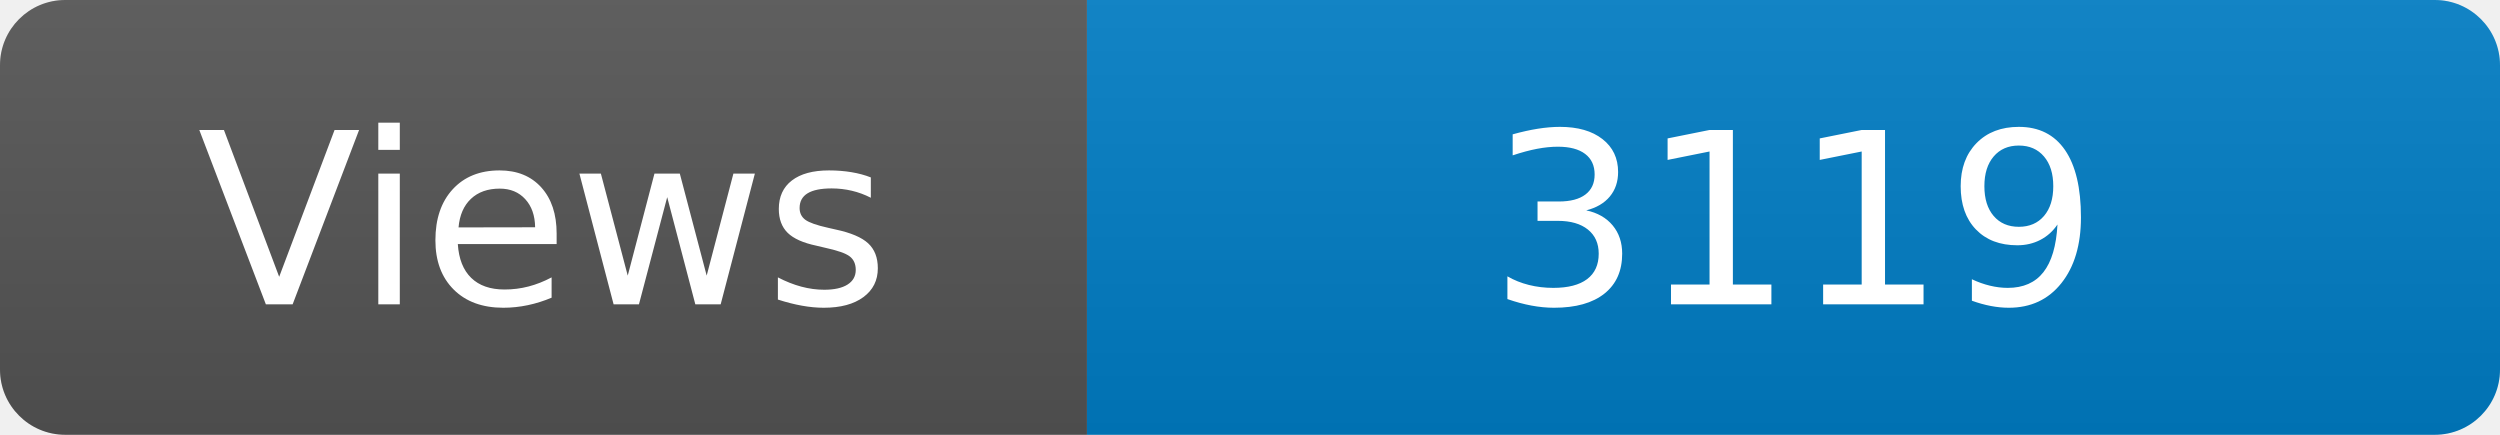
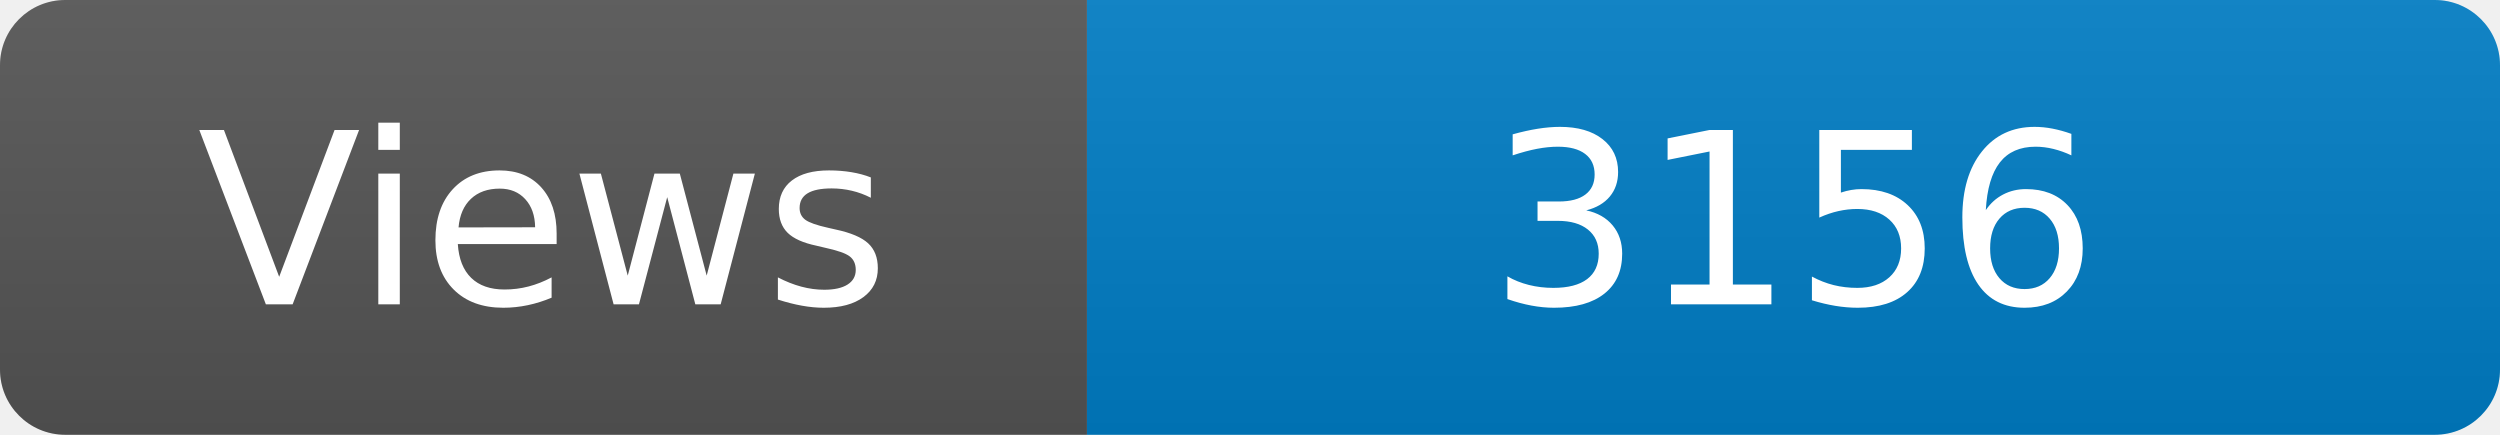
<svg xmlns="http://www.w3.org/2000/svg" width="115" height="20" role="img" aria-label="Maintained?: yes">
  <linearGradient id="s" x2="0" y2="100%">
    <stop offset="0" stop-color="#bbb" stop-opacity=".1" />
    <stop offset="1" stop-opacity=".1" />
  </linearGradient>
  <clipPath id="r">
    <rect width="115" height="20" rx="3" fill="#fff" />
  </clipPath>
  <g clip-path="url(#r)">
    <rect width="50" height="20" fill="#555" />
    <rect x="50" width="160" height="20" fill="#007ec6" />
    <rect width="115" height="20" fill="url(#s)" />
  </g>
  <g fill="#fff" text-anchor="middle" font-family="Verdana,Geneva,DejaVu Sans,sans-serif" font-size="110">
    <text x="250" y="140" transform="scale(.1)" fill="#fff">Views</text>
-     <text x="825" y="140" transform="scale(.1)" fill="#fff">3119</text>
+     <text x="825" y="140" transform="scale(.1)" fill="#fff">3156</text>
  </g>
</svg>
